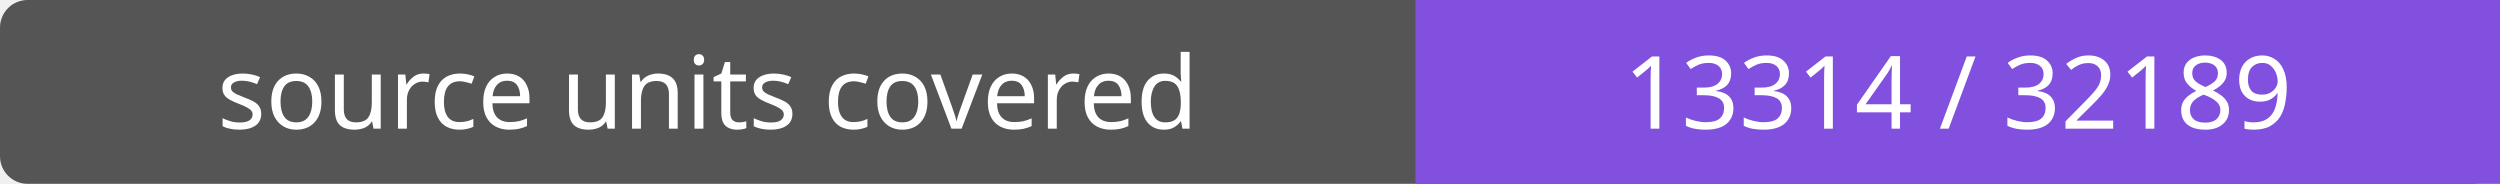
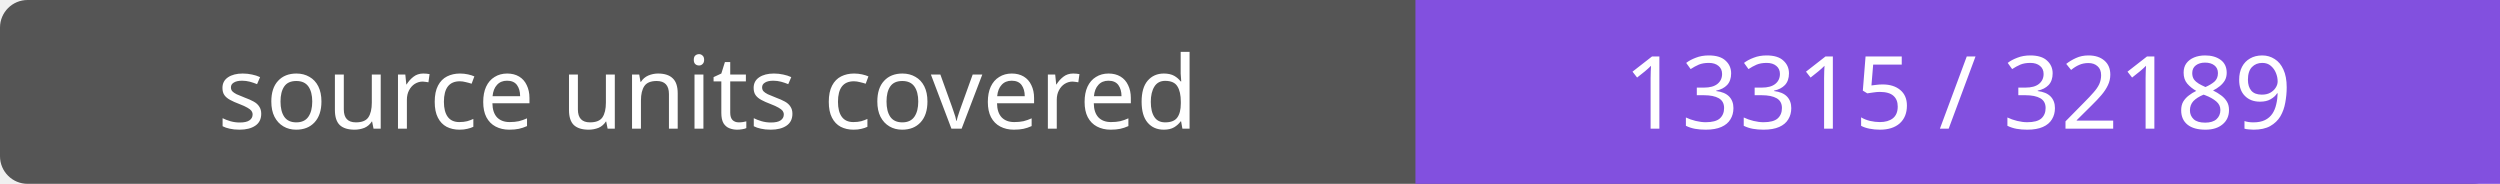
- <svg xmlns="http://www.w3.org/2000/svg" width="272" height="20" role="img" aria-label="source units covered: 13314 / 32189">
+ <svg xmlns="http://www.w3.org/2000/svg" width="272" height="20" role="img" aria-label="source units covered: 13315 / 32189">
  <rect width="272" height="20" rx="3" fill="#555" />
  <path fill="#8250df" d="M154 0h118v20H154z" />
  <g fill="#fff" text-anchor="middle" font-family="Verdana,sans-serif" font-size="11">
    <text x="77.0" y="14">source units covered</text>
-     <text x="213.0" y="14">13314 / 32189</text>
+     <text x="213.0" y="14">13315 / 32189</text>
  </g>
</svg>
